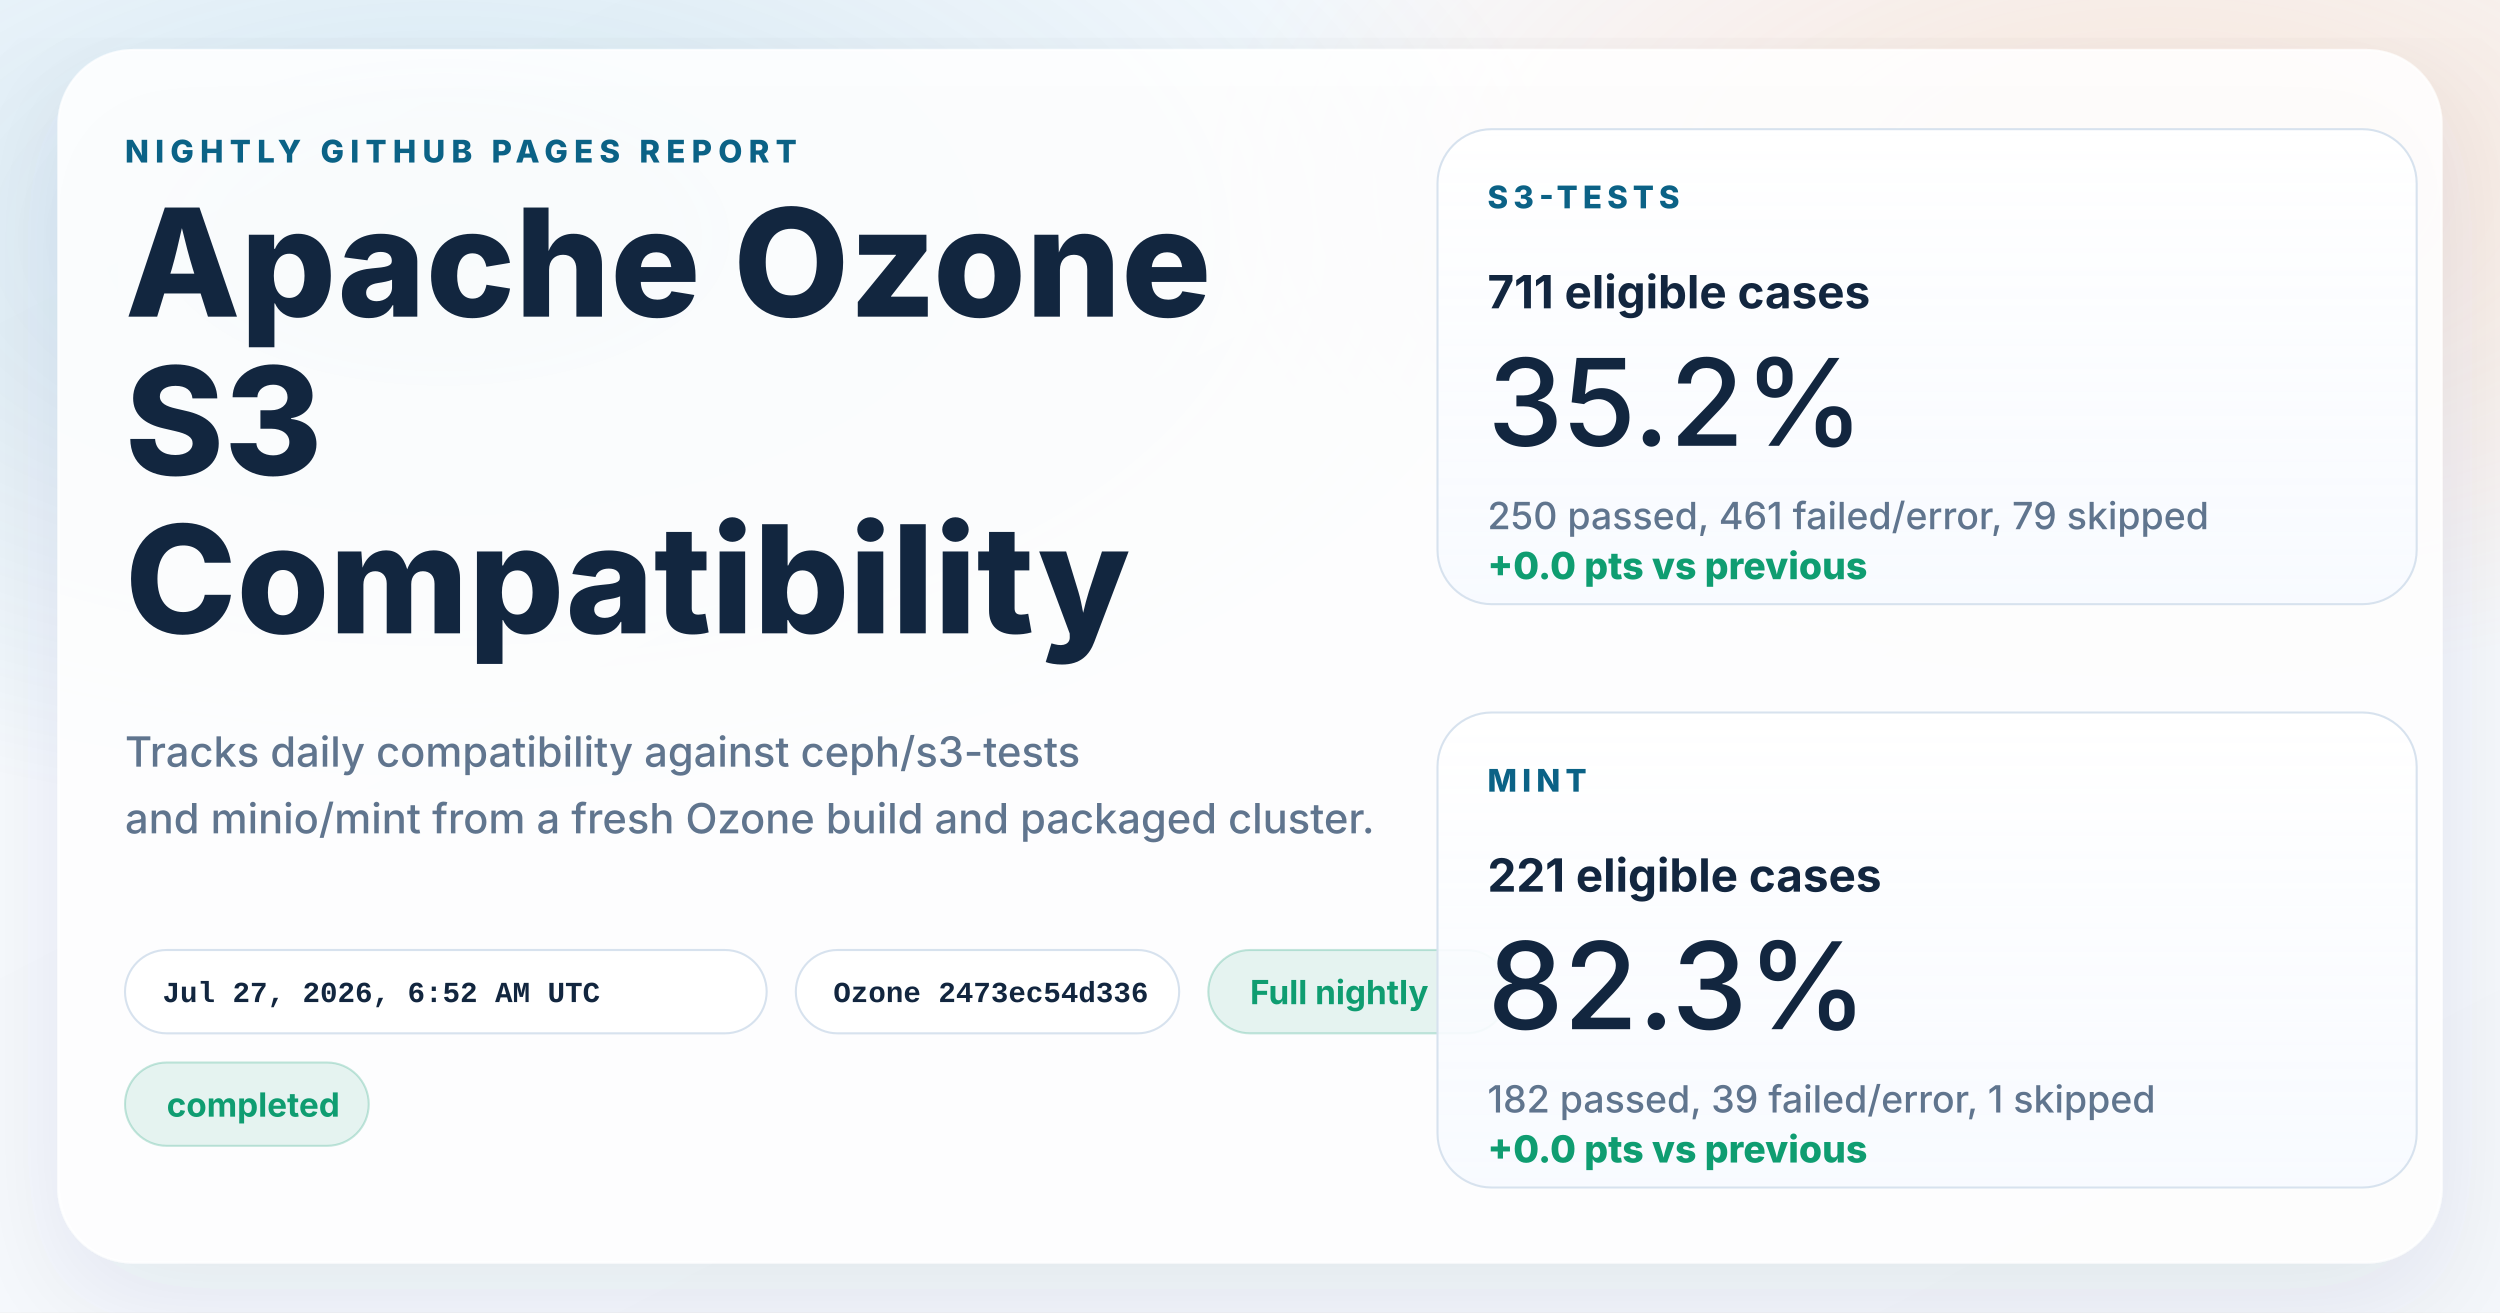
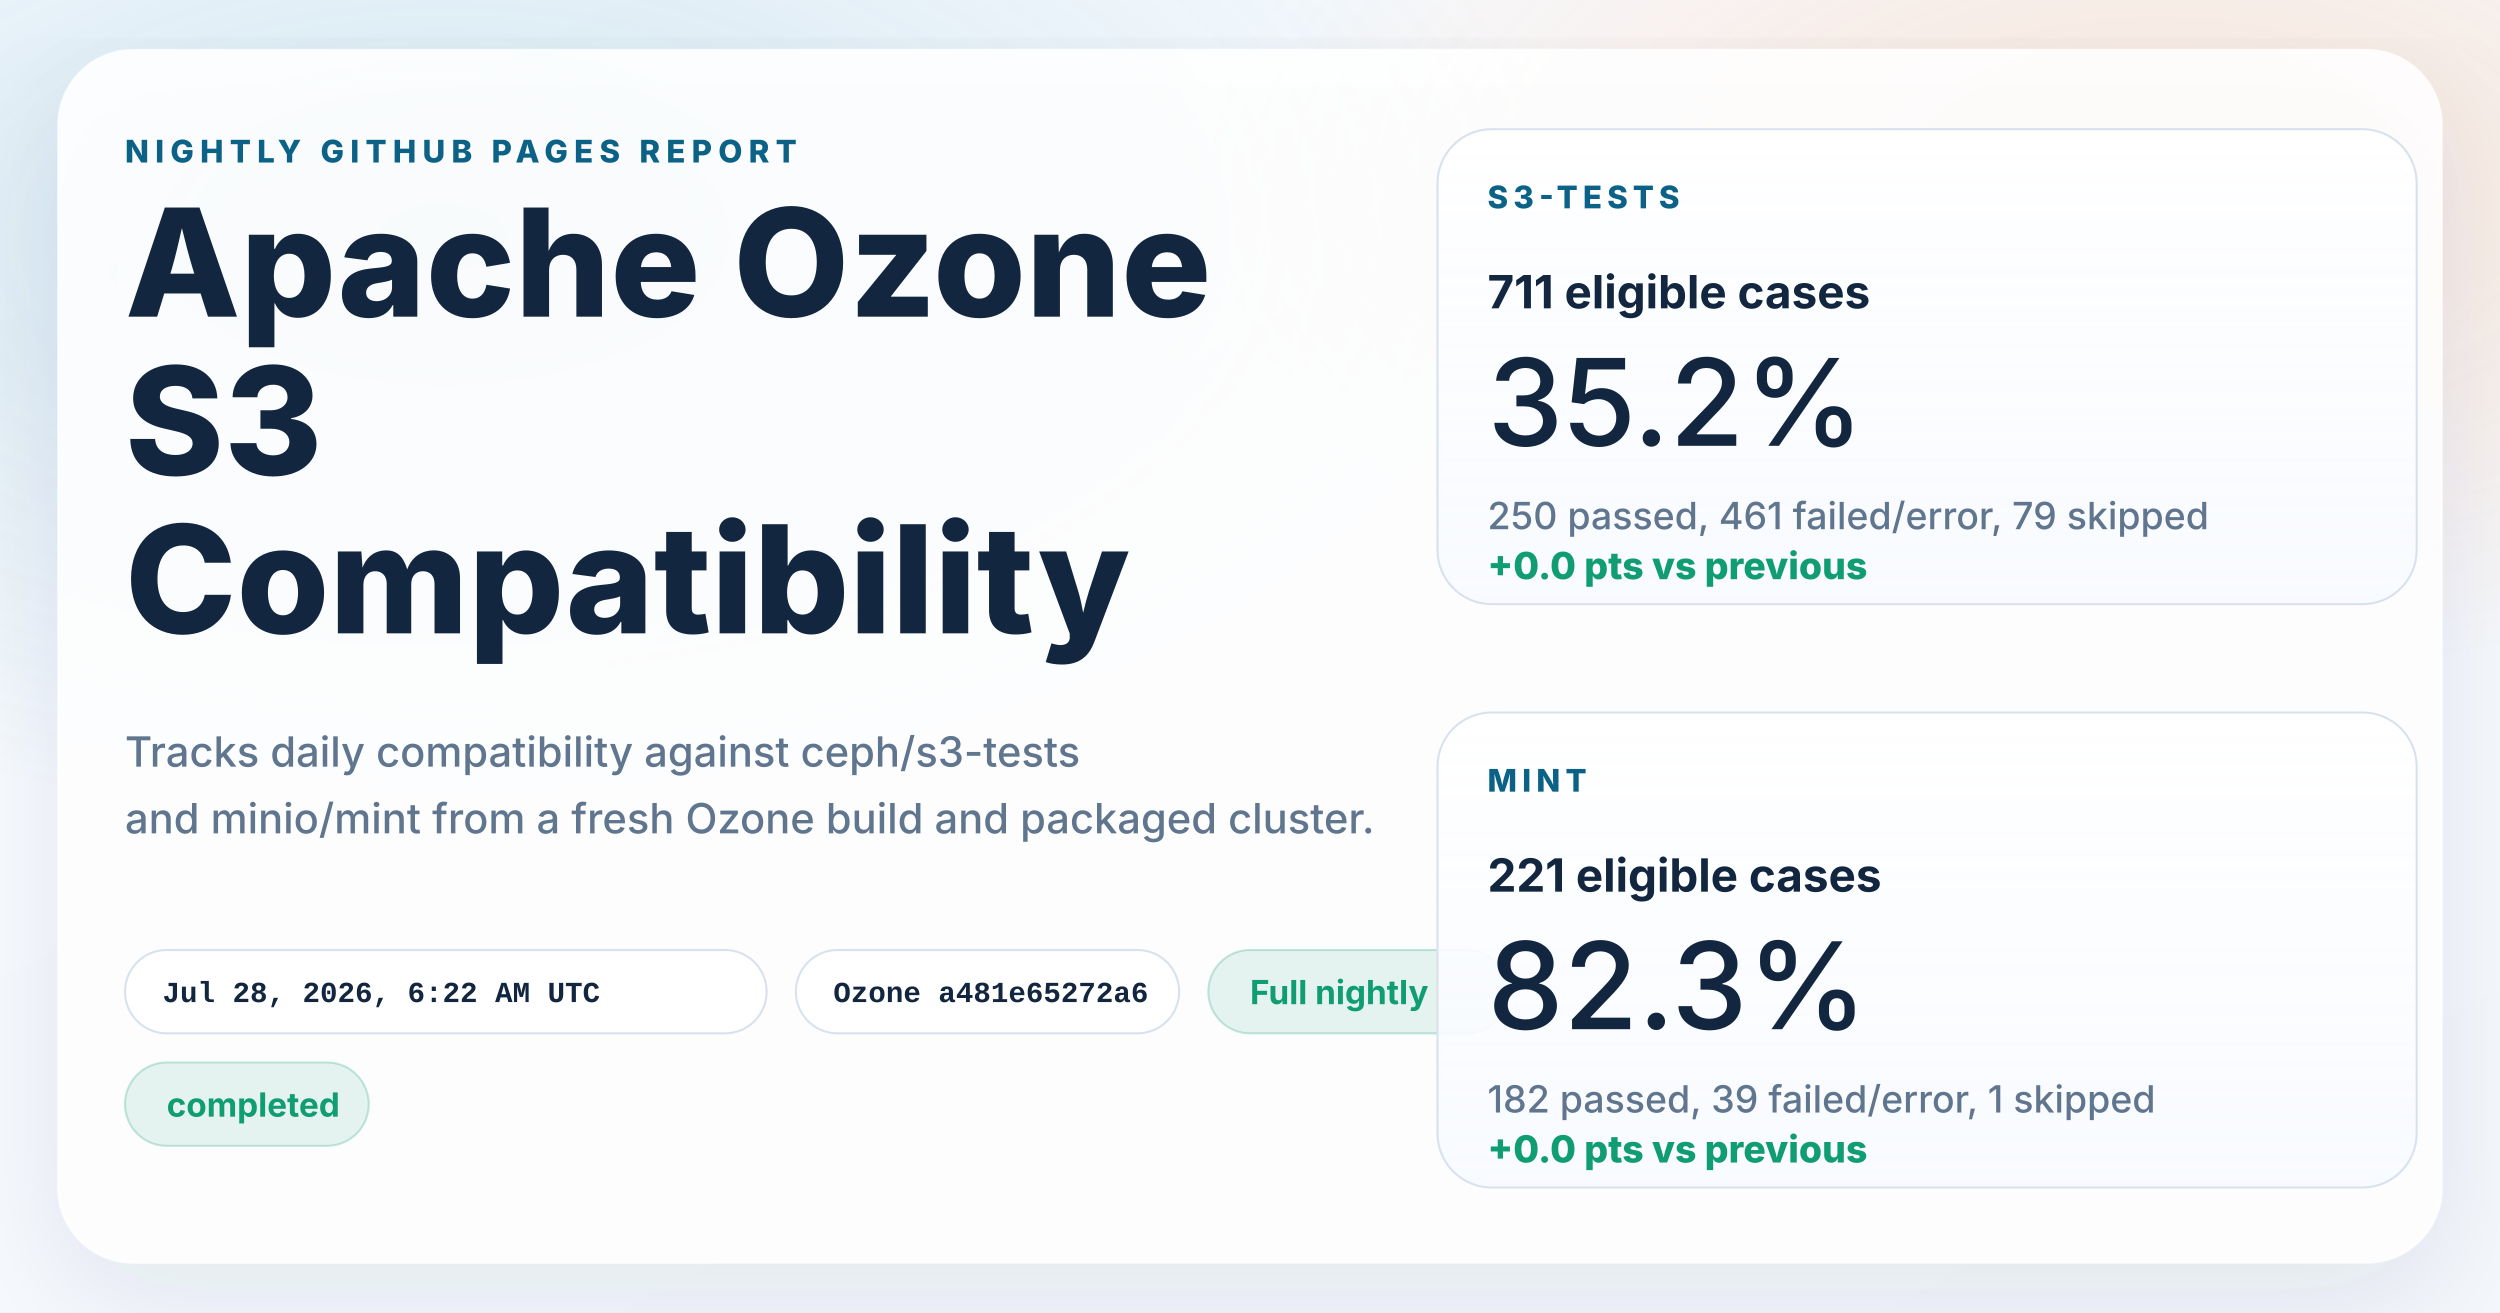
<svg xmlns="http://www.w3.org/2000/svg" width="1200" height="630" viewBox="0 0 1200 630" role="img" aria-labelledby="title desc">
  <defs>
    <linearGradient id="page" x1="0%" y1="0%" x2="100%" y2="100%">
      <stop offset="0%" stop-color="#f8fbff" />
      <stop offset="100%" stop-color="#f4f7fb" />
    </linearGradient>
    <radialGradient id="glowBlue" cx="18%" cy="18%" r="45%">
      <stop offset="0%" stop-color="#0d7fab" stop-opacity="0.16" />
      <stop offset="100%" stop-color="#0d7fab" stop-opacity="0" />
    </radialGradient>
    <radialGradient id="glowWarm" cx="86%" cy="14%" r="38%">
      <stop offset="0%" stop-color="#ff8a3d" stop-opacity="0.18" />
      <stop offset="100%" stop-color="#ff8a3d" stop-opacity="0" />
    </radialGradient>
    <linearGradient id="card" x1="0%" y1="0%" x2="0%" y2="100%">
      <stop offset="0%" stop-color="#ffffff" stop-opacity="0.96" />
      <stop offset="100%" stop-color="#f7faff" stop-opacity="0.88" />
    </linearGradient>
    <filter id="shadow" x="-10%" y="-10%" width="120%" height="120%">
      <feDropShadow dx="0" dy="18" stdDeviation="28" flood-color="#102d4c" flood-opacity="0.10" />
    </filter>
  </defs>
  <rect width="1200" height="630" fill="url(#page)" />
  <rect width="1200" height="630" fill="url(#glowBlue)" />
  <rect width="1200" height="630" fill="url(#glowWarm)" />
  <g filter="url(#shadow)">
    <rect x="28" y="24" width="1144" height="582" rx="36" fill="#ffffff" fill-opacity="0.86" stroke="#ffffff" stroke-opacity="0.75" />
  </g>
  <g font-family="system-ui, -apple-system, BlinkMacSystemFont, 'Segoe UI', sans-serif" fill="#12263f">
    <text x="60" y="78" font-size="15" font-weight="800" letter-spacing="3" fill="#0b6286">NIGHTLY GITHUB PAGES REPORT</text>
    <text x="60" y="152" font-size="72" font-weight="800">Apache Ozone</text>
    <text x="60" y="228" font-size="72" font-weight="800">S3</text>
    <text x="60" y="304" font-size="72" font-weight="800">Compatibility</text>
    <text x="60" y="368" font-size="20" font-weight="500" fill="#60758e">Tracks daily compatibility against ceph/s3-tests</text>
    <text x="60" y="400" font-size="20" font-weight="500" fill="#60758e">and minio/mint from a fresh Ozone build and packaged cluster.</text>
  </g>
  <g font-family="'SFMono-Regular', Consolas, 'Liberation Mono', monospace" font-size="14" font-weight="600">
    <g transform="translate(60 456)">
      <rect width="308" height="40" rx="20" fill="#ffffff" fill-opacity="0.94" stroke="#d7e2ee" />
-       <text x="18" y="25" fill="#12263f">Jul 27, 2026, 6:52 AM UTC</text>
+       <text x="18" y="25" fill="#12263f">Jul 28, 2026, 6:22 AM UTC</text>
    </g>
    <g transform="translate(382 456)">
      <rect width="184" height="40" rx="20" fill="#ffffff" fill-opacity="0.94" stroke="#d7e2ee" />
-       <text x="18" y="25" fill="#12263f">Ozone 2473ec54d336</text>
+       <text x="18" y="25" fill="#12263f">Ozone a481e65272a6</text>
    </g>
  </g>
  <g font-family="system-ui, -apple-system, BlinkMacSystemFont, 'Segoe UI', sans-serif" font-size="16" font-weight="700">
    <g transform="translate(580 456)">
      <rect width="144" height="40" rx="20" fill="#0f9d71" fill-opacity="0.10" stroke="#0f9d71" stroke-opacity="0.24" />
      <text x="20" y="26" fill="#0f9d71">Full nightly</text>
    </g>
    <g transform="translate(60 510)">
      <rect width="117" height="40" rx="20" fill="#0f9d71" fill-opacity="0.10" stroke="#0f9d71" stroke-opacity="0.24" />
      <text x="20" y="26" fill="#0f9d71">completed</text>
    </g>
  </g>
  <g font-family="system-ui, -apple-system, BlinkMacSystemFont, 'Segoe UI', sans-serif" fill="#12263f">
    <g transform="translate(690 62)">
      <rect width="470" height="228" rx="26" fill="url(#card)" stroke="#d7e2ee" />
      <text x="24" y="38" font-size="15" font-weight="800" letter-spacing="2.5" fill="#0b6286">S3-TESTS</text>
      <text x="24" y="86" font-size="22" font-weight="700">711 eligible cases</text>
      <text x="24" y="152" font-size="58" font-weight="500">35.2%</text>
      <text x="24" y="192" font-size="18" font-weight="500" fill="#60758e">250 passed, 461 failed/error, 79 skipped</text>
      <text x="24" y="216" font-size="18" font-weight="800" fill="#0f9d71">+0.0 pts vs previous</text>
    </g>
    <g transform="translate(690 342)">
      <rect width="470" height="228" rx="26" fill="url(#card)" stroke="#d7e2ee" />
      <text x="24" y="38" font-size="15" font-weight="800" letter-spacing="2.5" fill="#0b6286">MINT</text>
      <text x="24" y="86" font-size="22" font-weight="700">221 eligible cases</text>
      <text x="24" y="152" font-size="58" font-weight="500">82.3%</text>
      <text x="24" y="192" font-size="18" font-weight="500" fill="#60758e">182 passed, 39 failed/error, 1 skipped</text>
      <text x="24" y="216" font-size="18" font-weight="800" fill="#0f9d71">+0.0 pts vs previous</text>
    </g>
  </g>
</svg>
